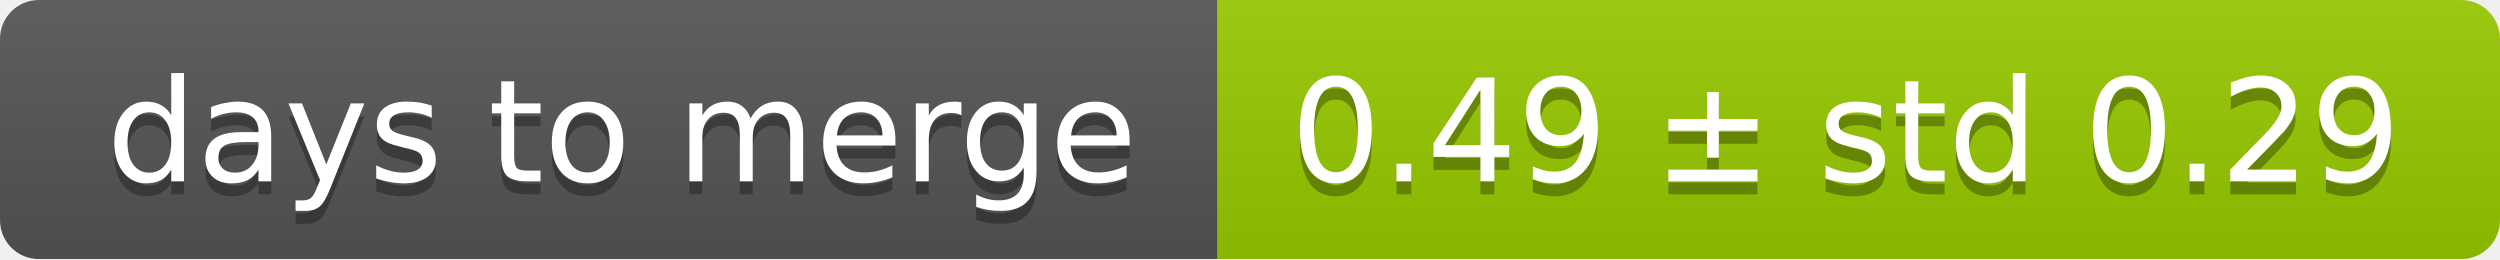
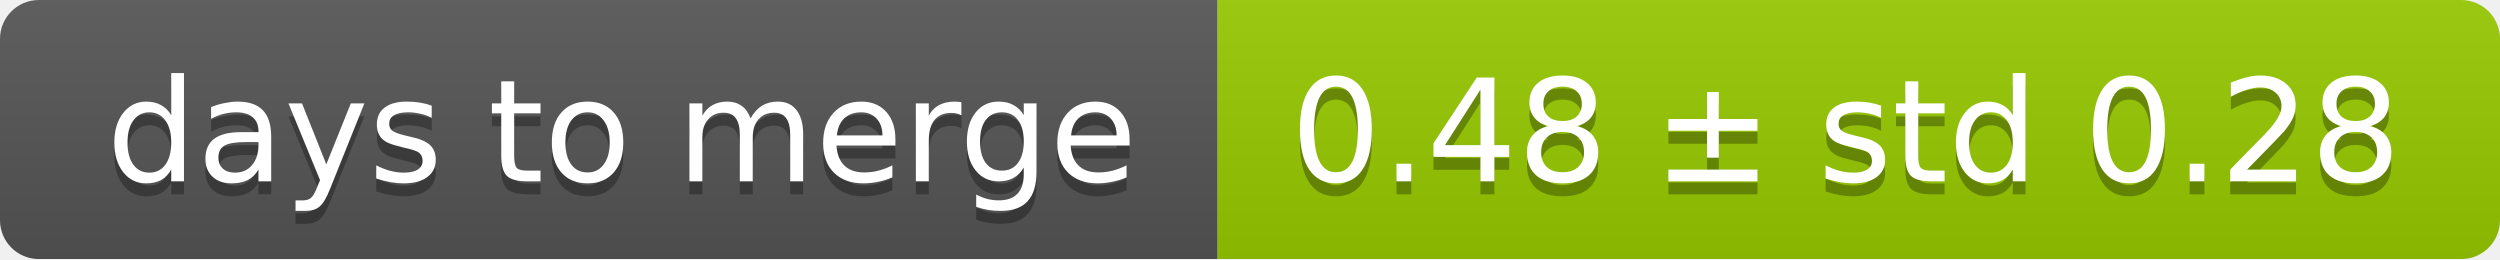
<svg xmlns="http://www.w3.org/2000/svg" width="193" height="20">
  <linearGradient id="smooth" x2="0" y2="100%">
    <stop offset="0" stop-color="#bbb" stop-opacity=".1" />
    <stop offset="1" stop-opacity=".1" />
  </linearGradient>
  <mask id="round">
    <rect width="193" height="20" rx="3" fill="#fff" />
  </mask>
  <g mask="url(#round)">
    <rect width="94" height="20" fill="#555" />
    <rect x="94" width="99" height="20" fill="#97ca00" />
    <rect width="193" height="20" fill="url(#smooth)" />
  </g>
  <g fill="#fff" text-anchor="middle" font-family="DejaVu Sans,Verdana,Geneva,sans-serif" font-size="11">
    <text x="48" y="15" fill="#010101" fill-opacity=".3">days to merge</text>
    <text x="48" y="14">days to merge</text>
-     <text x="142.5" y="15" fill="#010101" fill-opacity=".3">0.49 ± std 0.29</text>
-     <text x="142.5" y="14">0.49 ± std 0.29</text>
+     <text x="142.5" y="15" fill="#010101" fill-opacity=".3">0.48 ± std 0.28</text>
+     <text x="142.5" y="14">0.48 ± std 0.28</text>
  </g>
</svg>
